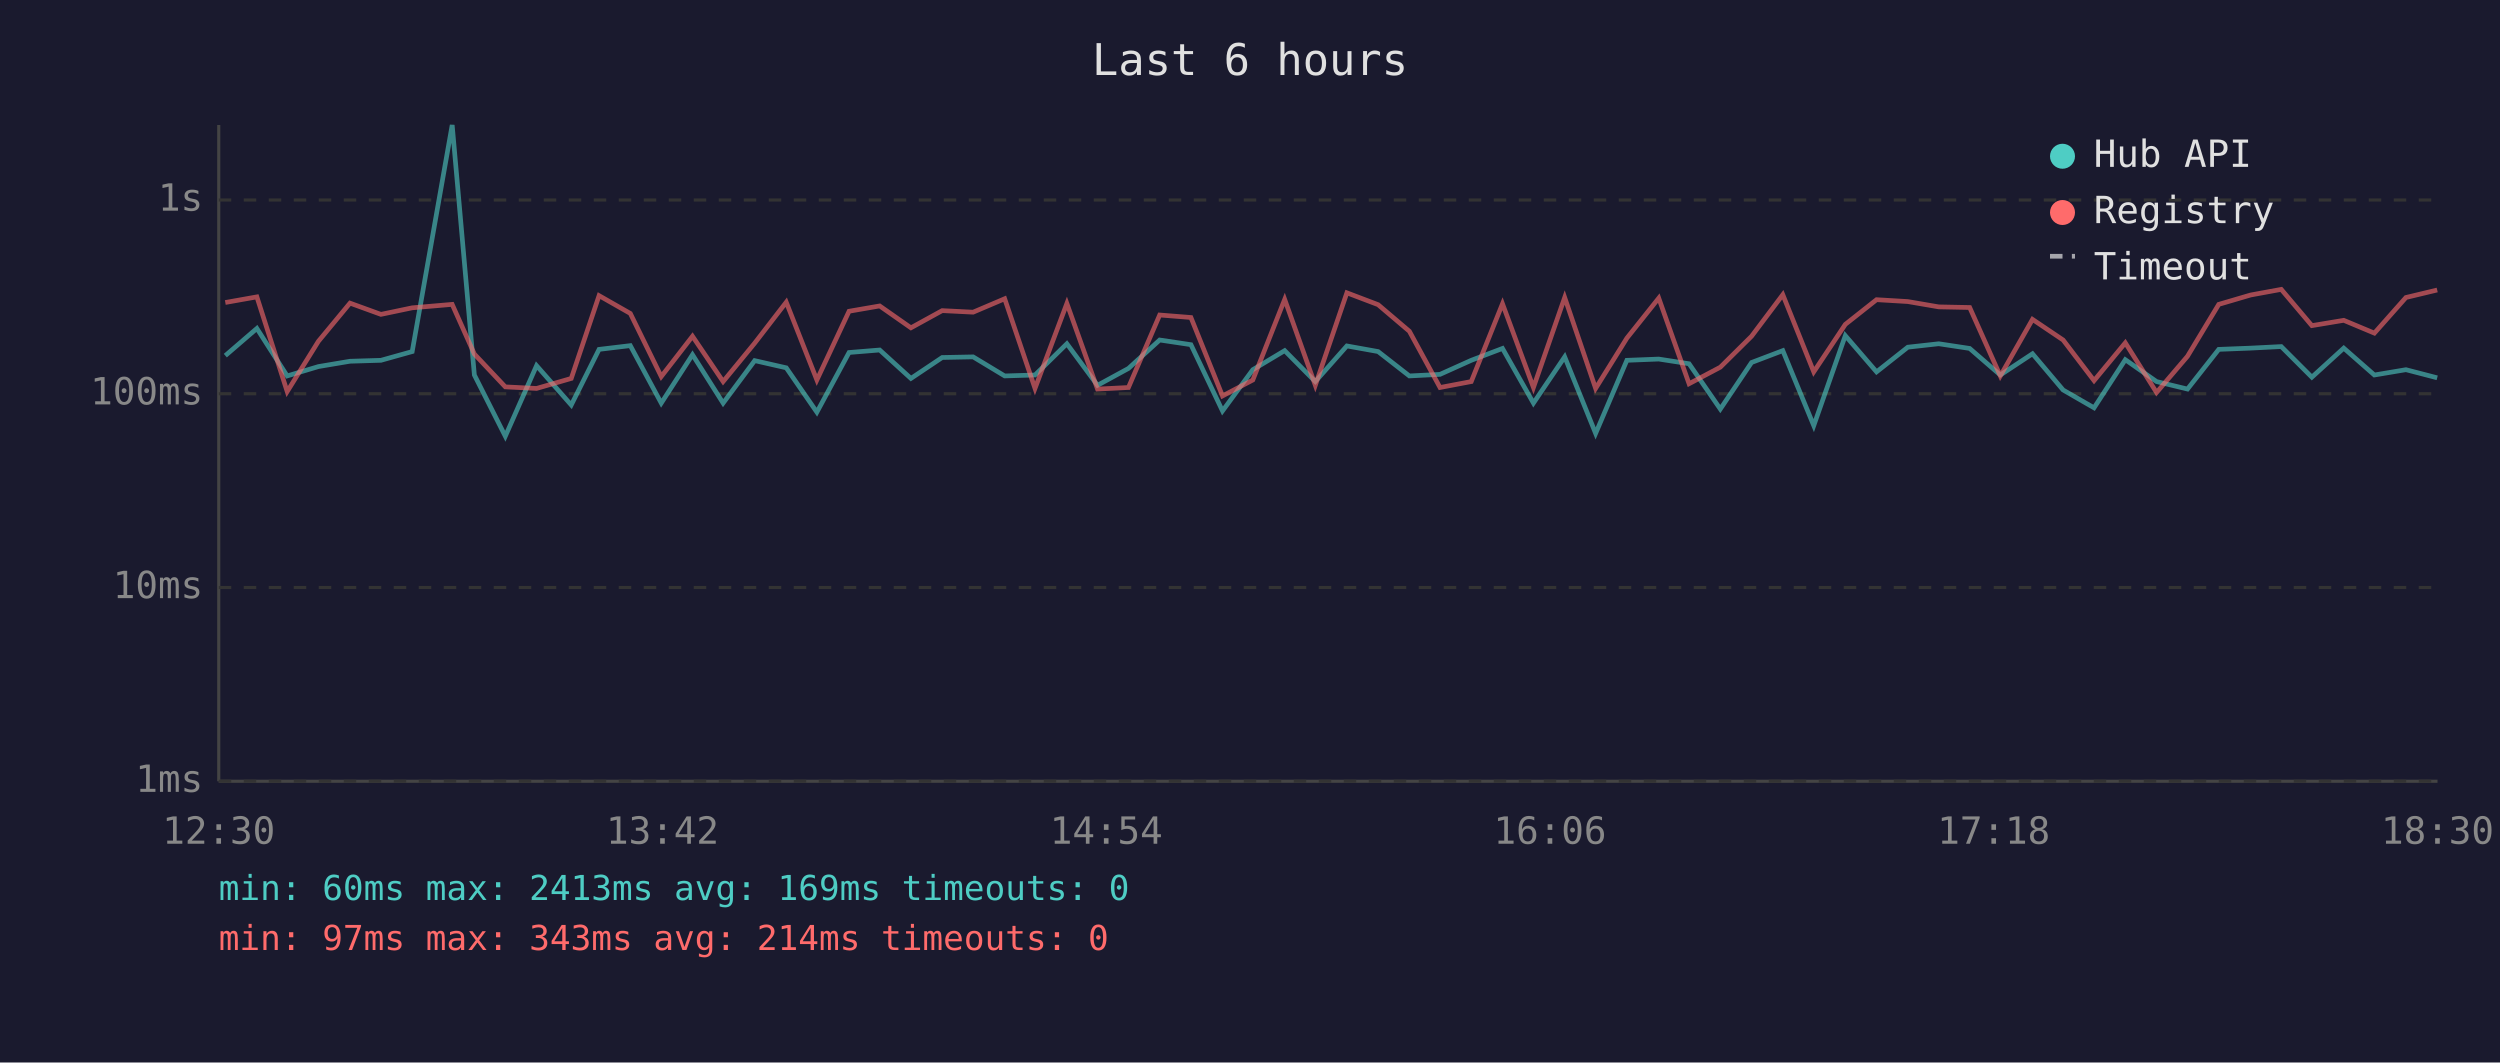
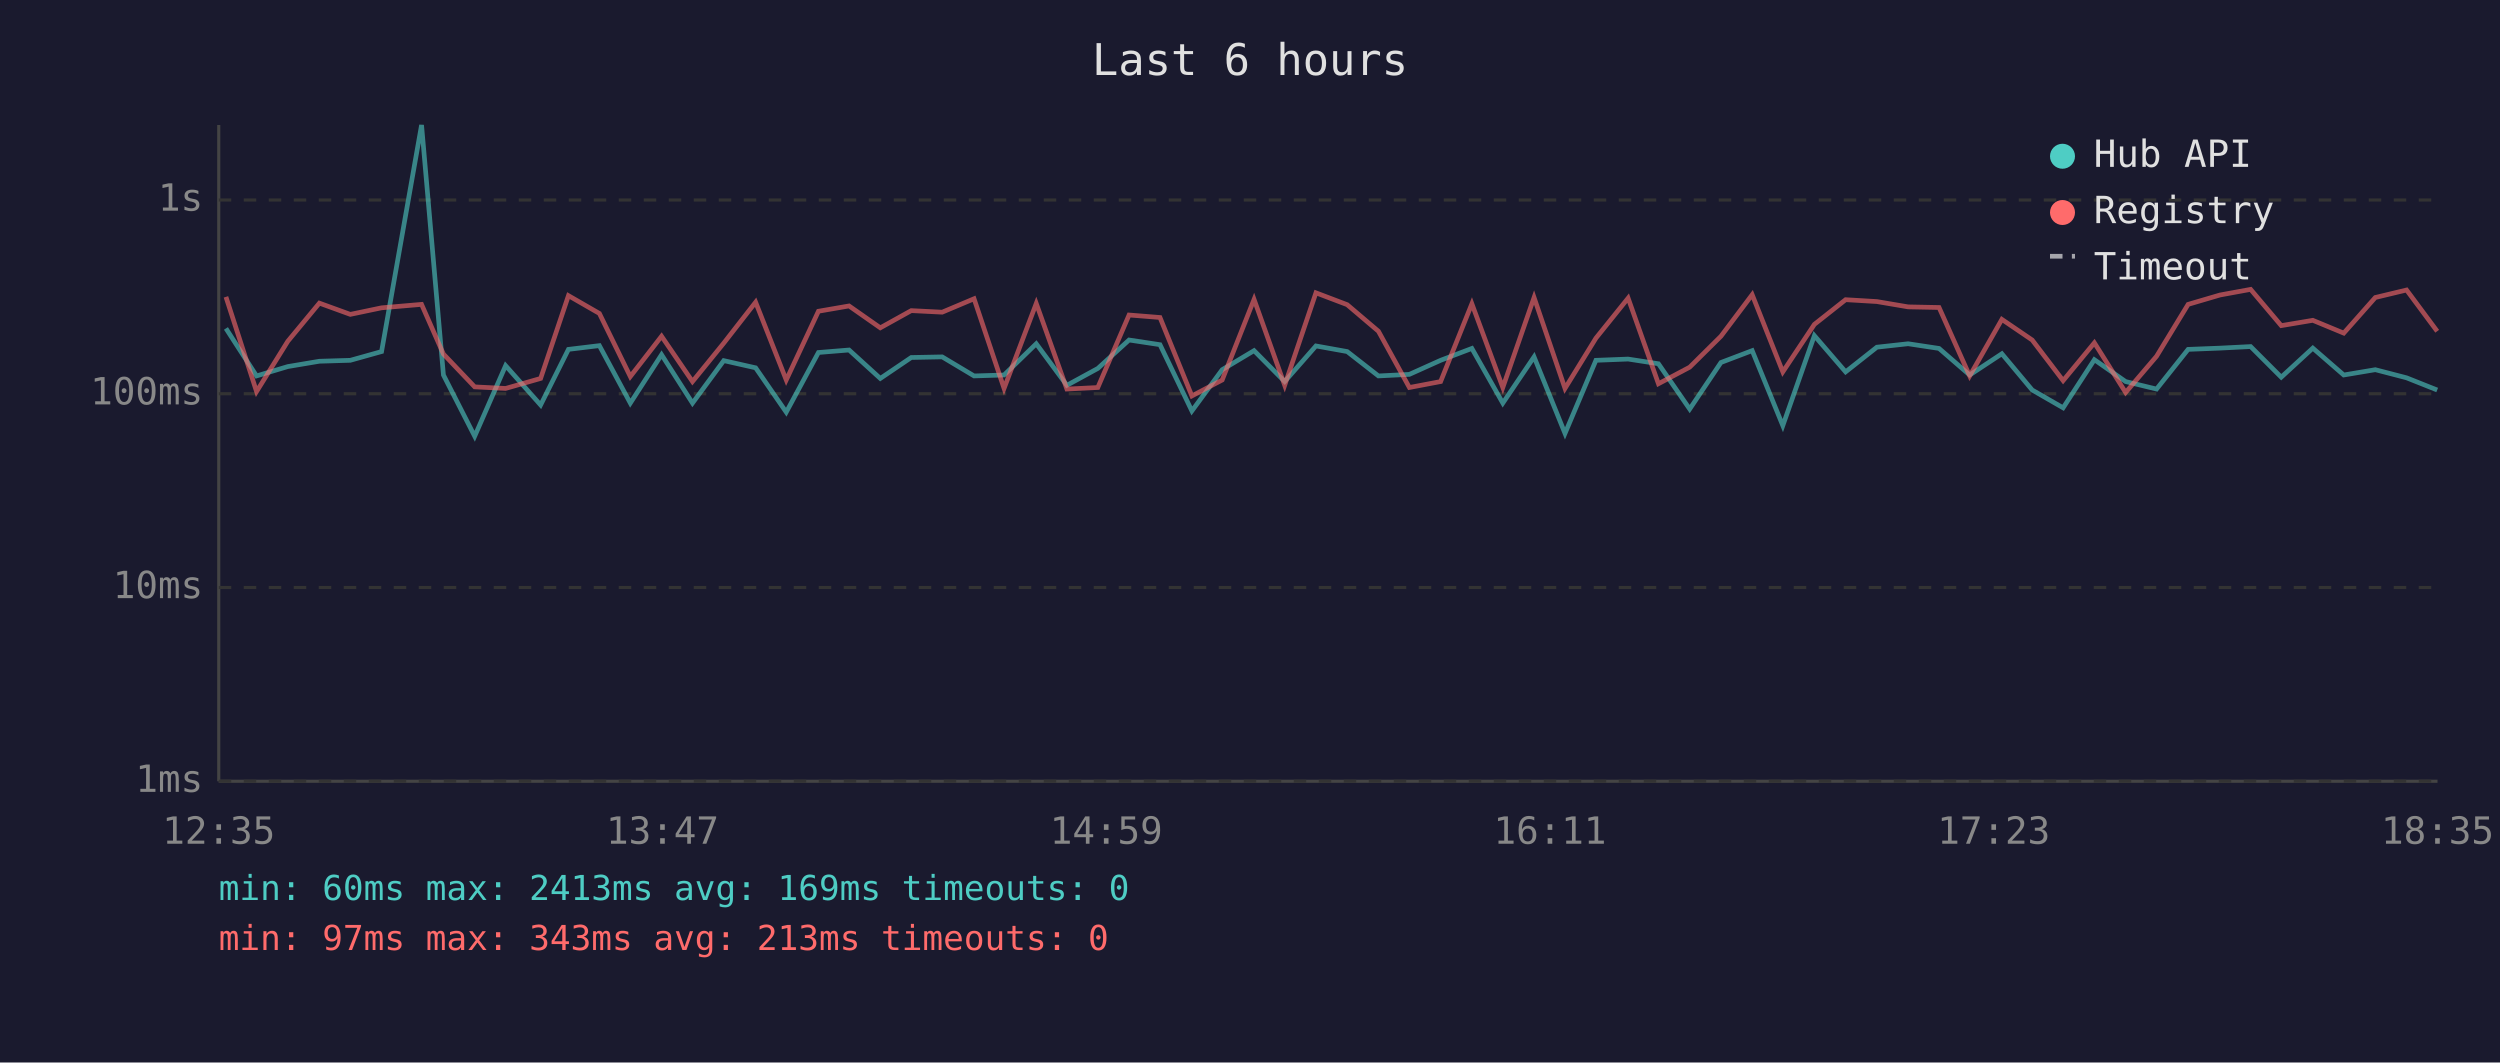
<svg xmlns="http://www.w3.org/2000/svg" viewBox="0 0 800 340" font-family="monospace" font-size="12">
  <rect width="800" height="340" fill="#1a1a2e" />
  <text x="400" y="24" fill="#e0e0e0" font-size="14" text-anchor="middle">Last 6 hours</text>
  <line x1="70" y1="40" x2="70" y2="250" stroke="#444" stroke-width="1" />
  <line x1="70" y1="250" x2="780" y2="250" stroke="#444" stroke-width="1" />
  <line x1="70" y1="250" x2="780" y2="250" stroke="#333" stroke-width="1" stroke-dasharray="4" />
  <text x="65" y="250" fill="#888" text-anchor="end" dominant-baseline="middle">1ms</text>
  <line x1="70" y1="188" x2="780" y2="188" stroke="#333" stroke-width="1" stroke-dasharray="4" />
  <text x="65" y="188" fill="#888" text-anchor="end" dominant-baseline="middle">10ms</text>
  <line x1="70" y1="126" x2="780" y2="126" stroke="#333" stroke-width="1" stroke-dasharray="4" />
  <text x="65" y="126" fill="#888" text-anchor="end" dominant-baseline="middle">100ms</text>
  <line x1="70" y1="64" x2="780" y2="64" stroke="#333" stroke-width="1" stroke-dasharray="4" />
  <text x="65" y="64" fill="#888" text-anchor="end" dominant-baseline="middle">1s</text>
-   <text x="70" y="270" fill="#888" text-anchor="middle">12:30</text>
-   <text x="212" y="270" fill="#888" text-anchor="middle">13:42</text>
-   <text x="354" y="270" fill="#888" text-anchor="middle">14:54</text>
-   <text x="496" y="270" fill="#888" text-anchor="middle">16:06</text>
-   <text x="638" y="270" fill="#888" text-anchor="middle">17:18</text>
-   <text x="780" y="270" fill="#888" text-anchor="middle">18:30</text>
-   <polyline points="72.1,113.8 82.2,105.1 91.9,120.3 101.9,117.3 112.0,115.6 121.9,115.3 131.9,112.5 144.7,40.0 151.8,120.0 161.7,139.6 171.7,117.0 182.8,129.6 191.7,111.8 201.7,110.6 211.6,129.0 221.6,113.5 231.4,129.0 241.5,115.4 251.6,117.7 261.4,131.9 271.7,112.8 281.5,112.0 291.5,121.1 301.5,114.4 311.4,114.2 321.5,120.3 331.2,120.0 341.4,110.0 351.2,123.3 361.1,117.9 371.1,108.8 381.1,110.3 391.2,131.5 400.9,118.3 411.1,112.2 420.9,122.1 431.0,110.7 441.0,112.5 451.0,120.3 460.8,119.8 470.8,115.3 480.8,111.5 490.7,129.0 500.7,114.2 510.6,138.7 520.6,115.3 530.8,114.9 540.5,116.4 550.5,130.9 560.5,116.0 570.5,112.2 580.4,136.2 590.5,107.4 600.5,119.0 610.5,111.1 620.4,110.0 630.3,111.5 640.1,120.0 650.4,113.2 660.2,124.8 670.1,130.5 680.1,115.1 690.1,122.1 700.0,124.5 710.0,111.8 720.2,111.4 730.0,110.9 739.8,120.7 750.0,111.4 759.8,120.0 769.9,118.3 779.9,120.9" fill="none" stroke="#4ecdc4" stroke-width="1.5" opacity="0.6" />
-   <polyline points="72.1,96.8 82.2,95.0 91.9,125.3 101.9,109.2 112.0,97.0 121.9,100.6 131.9,98.5 144.7,97.4 151.8,113.3 161.7,123.8 171.7,124.3 182.8,121.1 191.7,94.6 201.7,100.3 211.6,120.5 221.6,107.6 231.4,122.1 241.5,109.8 251.6,96.7 261.4,121.6 271.7,99.6 281.5,97.9 291.5,104.9 301.5,99.4 311.4,99.9 321.5,95.6 331.2,124.3 341.4,97.1 351.2,124.5 361.1,124.0 371.1,100.8 381.1,101.6 391.2,126.7 400.9,121.6 411.1,95.8 420.9,123.3 431.0,93.7 441.0,97.5 451.0,106.0 460.8,124.0 470.8,122.1 480.8,97.2 490.7,124.0 500.7,95.2 510.6,124.3 520.6,108.2 530.8,95.4 540.5,122.8 550.5,117.5 560.5,107.6 570.5,94.3 580.4,119.0 590.5,103.8 600.5,95.9 610.5,96.5 620.4,98.2 630.3,98.4 640.1,120.3 650.4,102.2 660.2,108.8 670.1,121.8 680.1,109.7 690.1,125.6 700.0,114.0 710.0,97.4 720.2,94.4 730.0,92.6 739.8,104.2 750.0,102.5 759.8,106.6 769.9,95.2 779.9,92.8" fill="none" stroke="#ff6b6b" stroke-width="1.5" opacity="0.6" />
+   <text x="70" y="270" fill="#888" text-anchor="middle">12:35</text>
+   <text x="212" y="270" fill="#888" text-anchor="middle">13:47</text>
+   <text x="354" y="270" fill="#888" text-anchor="middle">14:59</text>
+   <text x="496" y="270" fill="#888" text-anchor="middle">16:11</text>
+   <text x="638" y="270" fill="#888" text-anchor="middle">17:23</text>
+   <text x="780" y="270" fill="#888" text-anchor="middle">18:35</text>
+   <polyline points="72.3,105.1 82.1,120.3 92.1,117.3 102.2,115.6 112.1,115.3 122.1,112.5 134.9,40.0 141.9,120.0 151.9,139.6 161.8,117.0 173.0,129.6 181.9,111.8 191.8,110.6 201.7,129.0 211.7,113.5 221.6,129.0 231.6,115.4 241.8,117.7 251.6,131.9 261.9,112.8 271.7,112.0 281.7,121.1 291.6,114.4 301.5,114.2 311.7,120.3 321.3,120.0 331.6,110.0 341.4,123.3 351.3,117.9 361.3,108.8 371.2,110.3 381.4,131.5 391.1,118.3 401.3,112.2 411.1,122.1 421.1,110.7 431.1,112.5 441.1,120.3 451.0,119.8 461.0,115.3 471.0,111.5 480.9,129.0 490.9,114.2 500.8,138.7 510.7,115.3 521.0,114.9 530.7,116.4 540.7,130.9 550.7,116.0 560.7,112.2 570.5,136.2 580.6,107.4 590.6,119.0 600.6,111.1 610.6,110.0 620.5,111.5 630.3,120.0 640.6,113.2 650.3,124.8 660.2,130.5 670.2,115.1 680.2,122.1 690.1,124.5 700.2,111.8 710.4,111.4 720.2,110.9 730.0,120.7 740.1,111.4 750.0,120.0 760.1,118.3 770.1,120.9 779.9,124.8" fill="none" stroke="#4ecdc4" stroke-width="1.5" opacity="0.6" />
+   <polyline points="72.3,95.0 82.1,125.3 92.1,109.2 102.2,97.0 112.1,100.6 122.1,98.5 134.9,97.4 141.9,113.3 151.9,123.8 161.8,124.3 173.0,121.1 181.9,94.6 191.8,100.3 201.7,120.5 211.7,107.6 221.6,122.1 231.6,109.8 241.8,96.7 251.6,121.6 261.9,99.6 271.7,97.9 281.7,104.9 291.6,99.4 301.5,99.9 311.7,95.6 321.3,124.3 331.6,97.1 341.4,124.5 351.3,124.0 361.3,100.8 371.2,101.6 381.4,126.7 391.1,121.6 401.3,95.8 411.1,123.3 421.1,93.7 431.1,97.5 441.1,106.0 451.0,124.0 461.0,122.1 471.0,97.2 480.9,124.0 490.9,95.2 500.8,124.3 510.7,108.2 521.0,95.4 530.7,122.8 540.7,117.5 550.7,107.6 560.7,94.3 570.5,119.0 580.6,103.8 590.6,95.9 600.6,96.5 610.6,98.2 620.5,98.4 630.3,120.3 640.6,102.2 650.3,108.8 660.2,121.8 670.2,109.7 680.2,125.6 690.1,114.0 700.2,97.4 710.4,94.4 720.2,92.6 730.0,104.2 740.1,102.5 750.0,106.6 760.1,95.2 770.1,92.8 779.9,106.0" fill="none" stroke="#ff6b6b" stroke-width="1.5" opacity="0.6" />
  <circle cx="660" cy="50" r="4" fill="#4ecdc4" />
  <text x="670" y="50" fill="#e0e0e0" dominant-baseline="middle">Hub API</text>
  <circle cx="660" cy="68" r="4" fill="#ff6b6b" />
  <text x="670" y="68" fill="#e0e0e0" dominant-baseline="middle">Registry</text>
  <line x1="656" y1="82" x2="664" y2="82" stroke="#e0e0e0" stroke-width="1.5" stroke-dasharray="4,3" opacity="0.7" />
  <text x="670" y="86" fill="#e0e0e0" dominant-baseline="middle">Timeout</text>
  <text x="70" y="288" fill="#4ecdc4" font-size="11">min: 60ms  max: 2413ms  avg: 169ms  timeouts: 0</text>
-   <text x="70" y="304" fill="#ff6b6b" font-size="11">min: 97ms  max: 343ms  avg: 214ms  timeouts: 0</text>
+   <text x="70" y="304" fill="#ff6b6b" font-size="11">min: 97ms  max: 343ms  avg: 213ms  timeouts: 0</text>
</svg>
